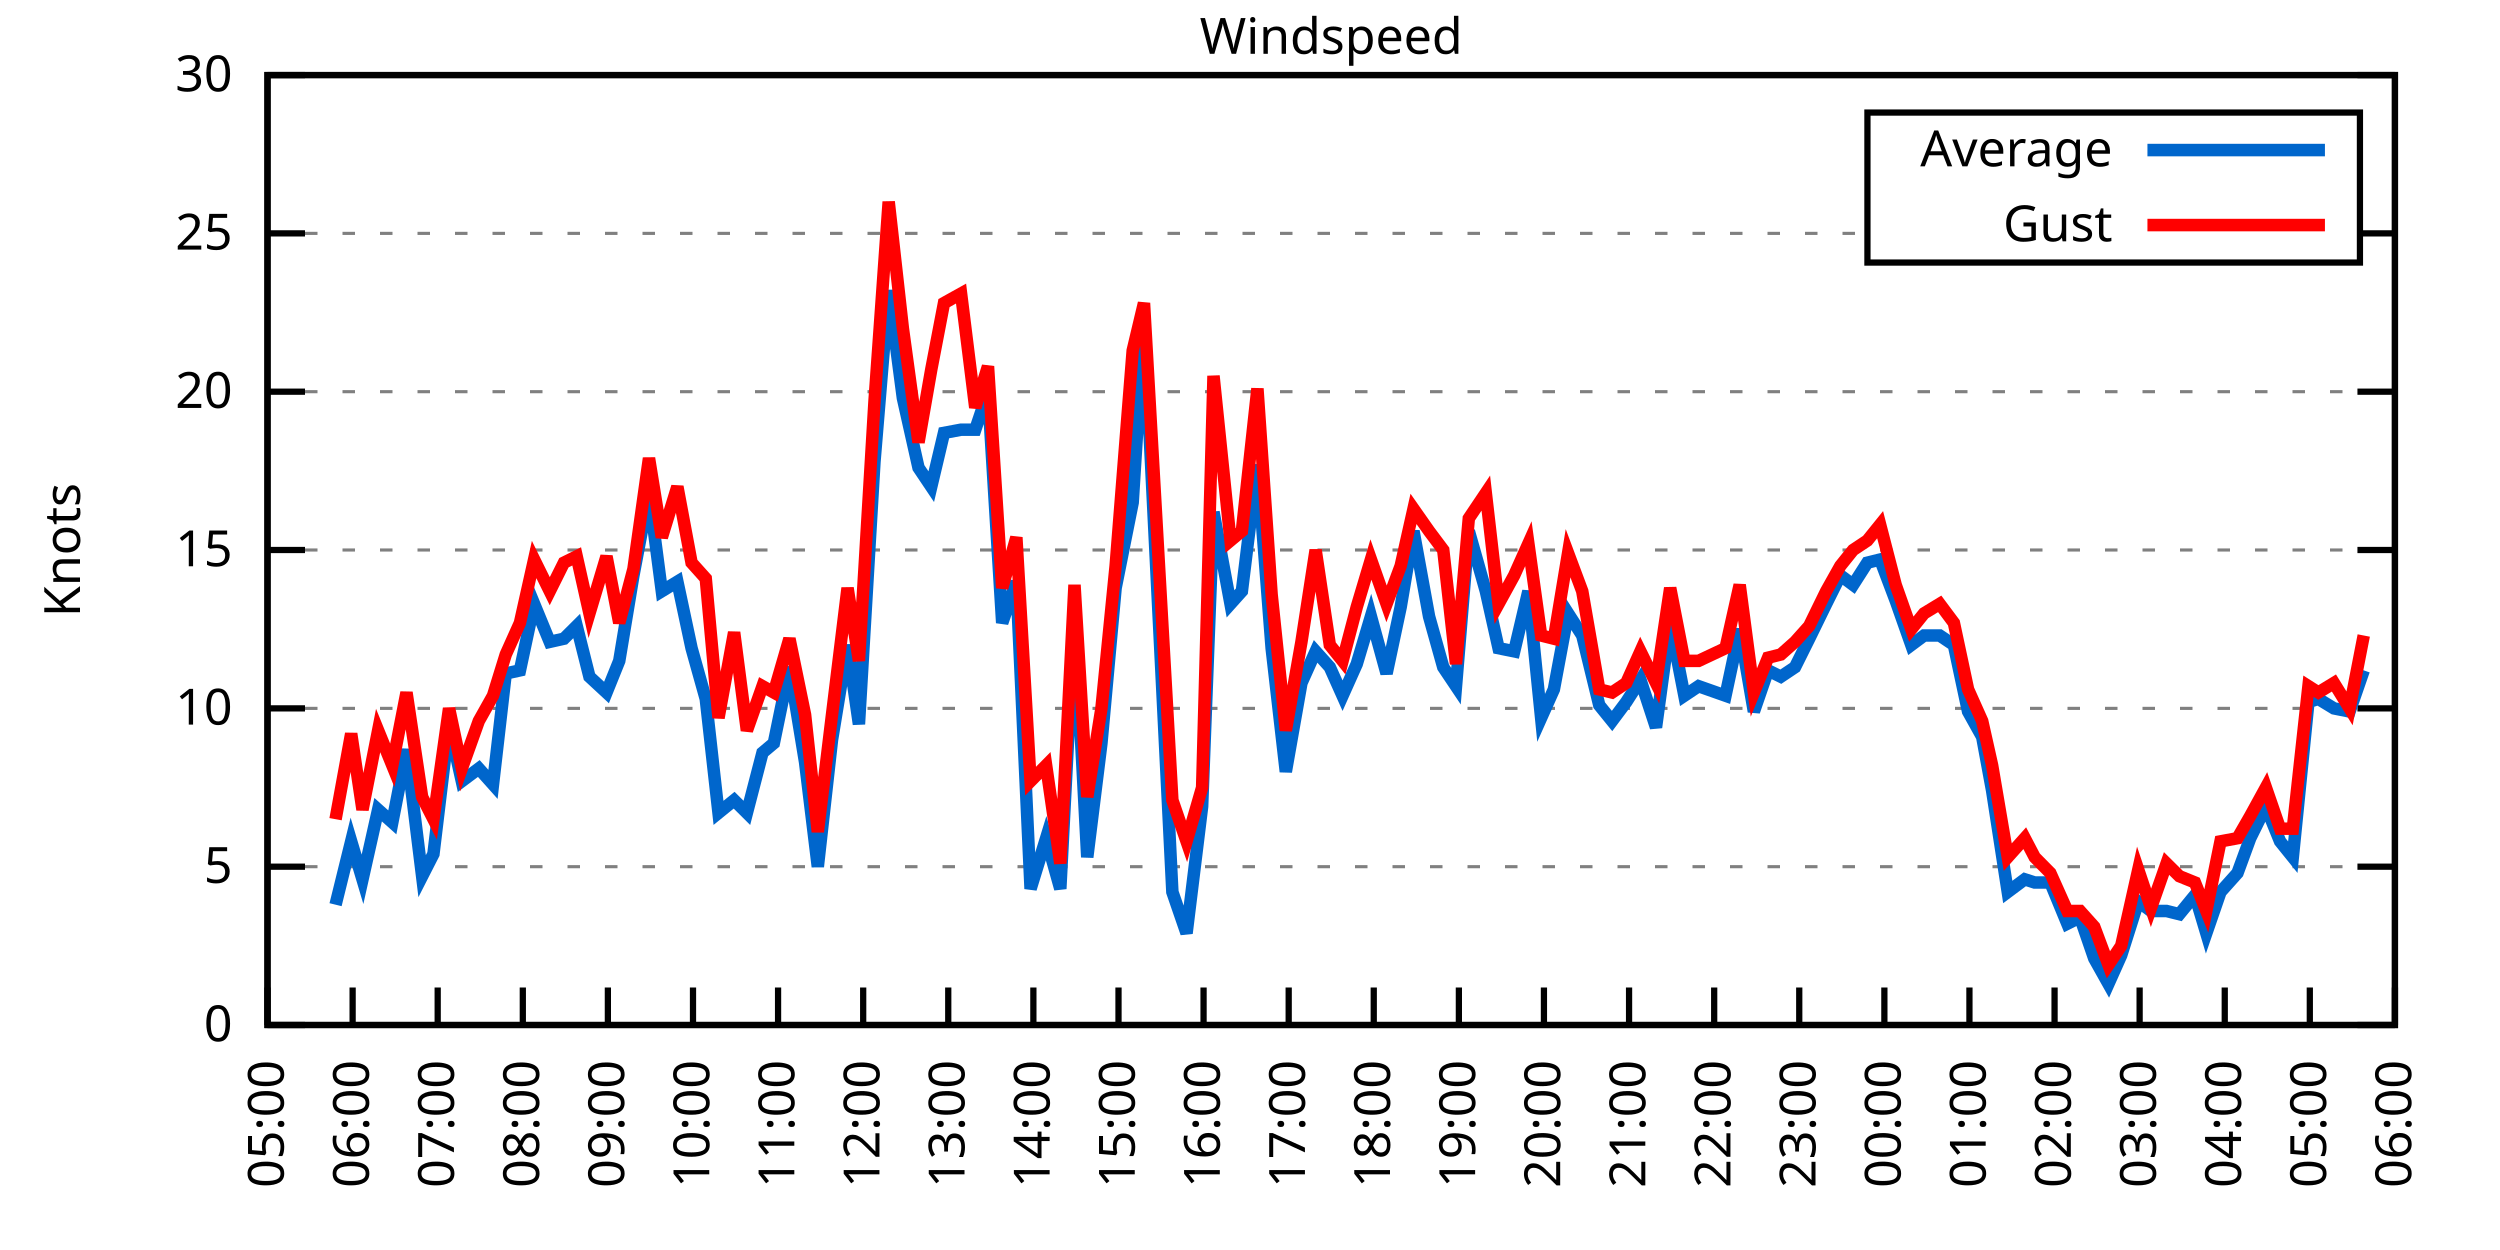
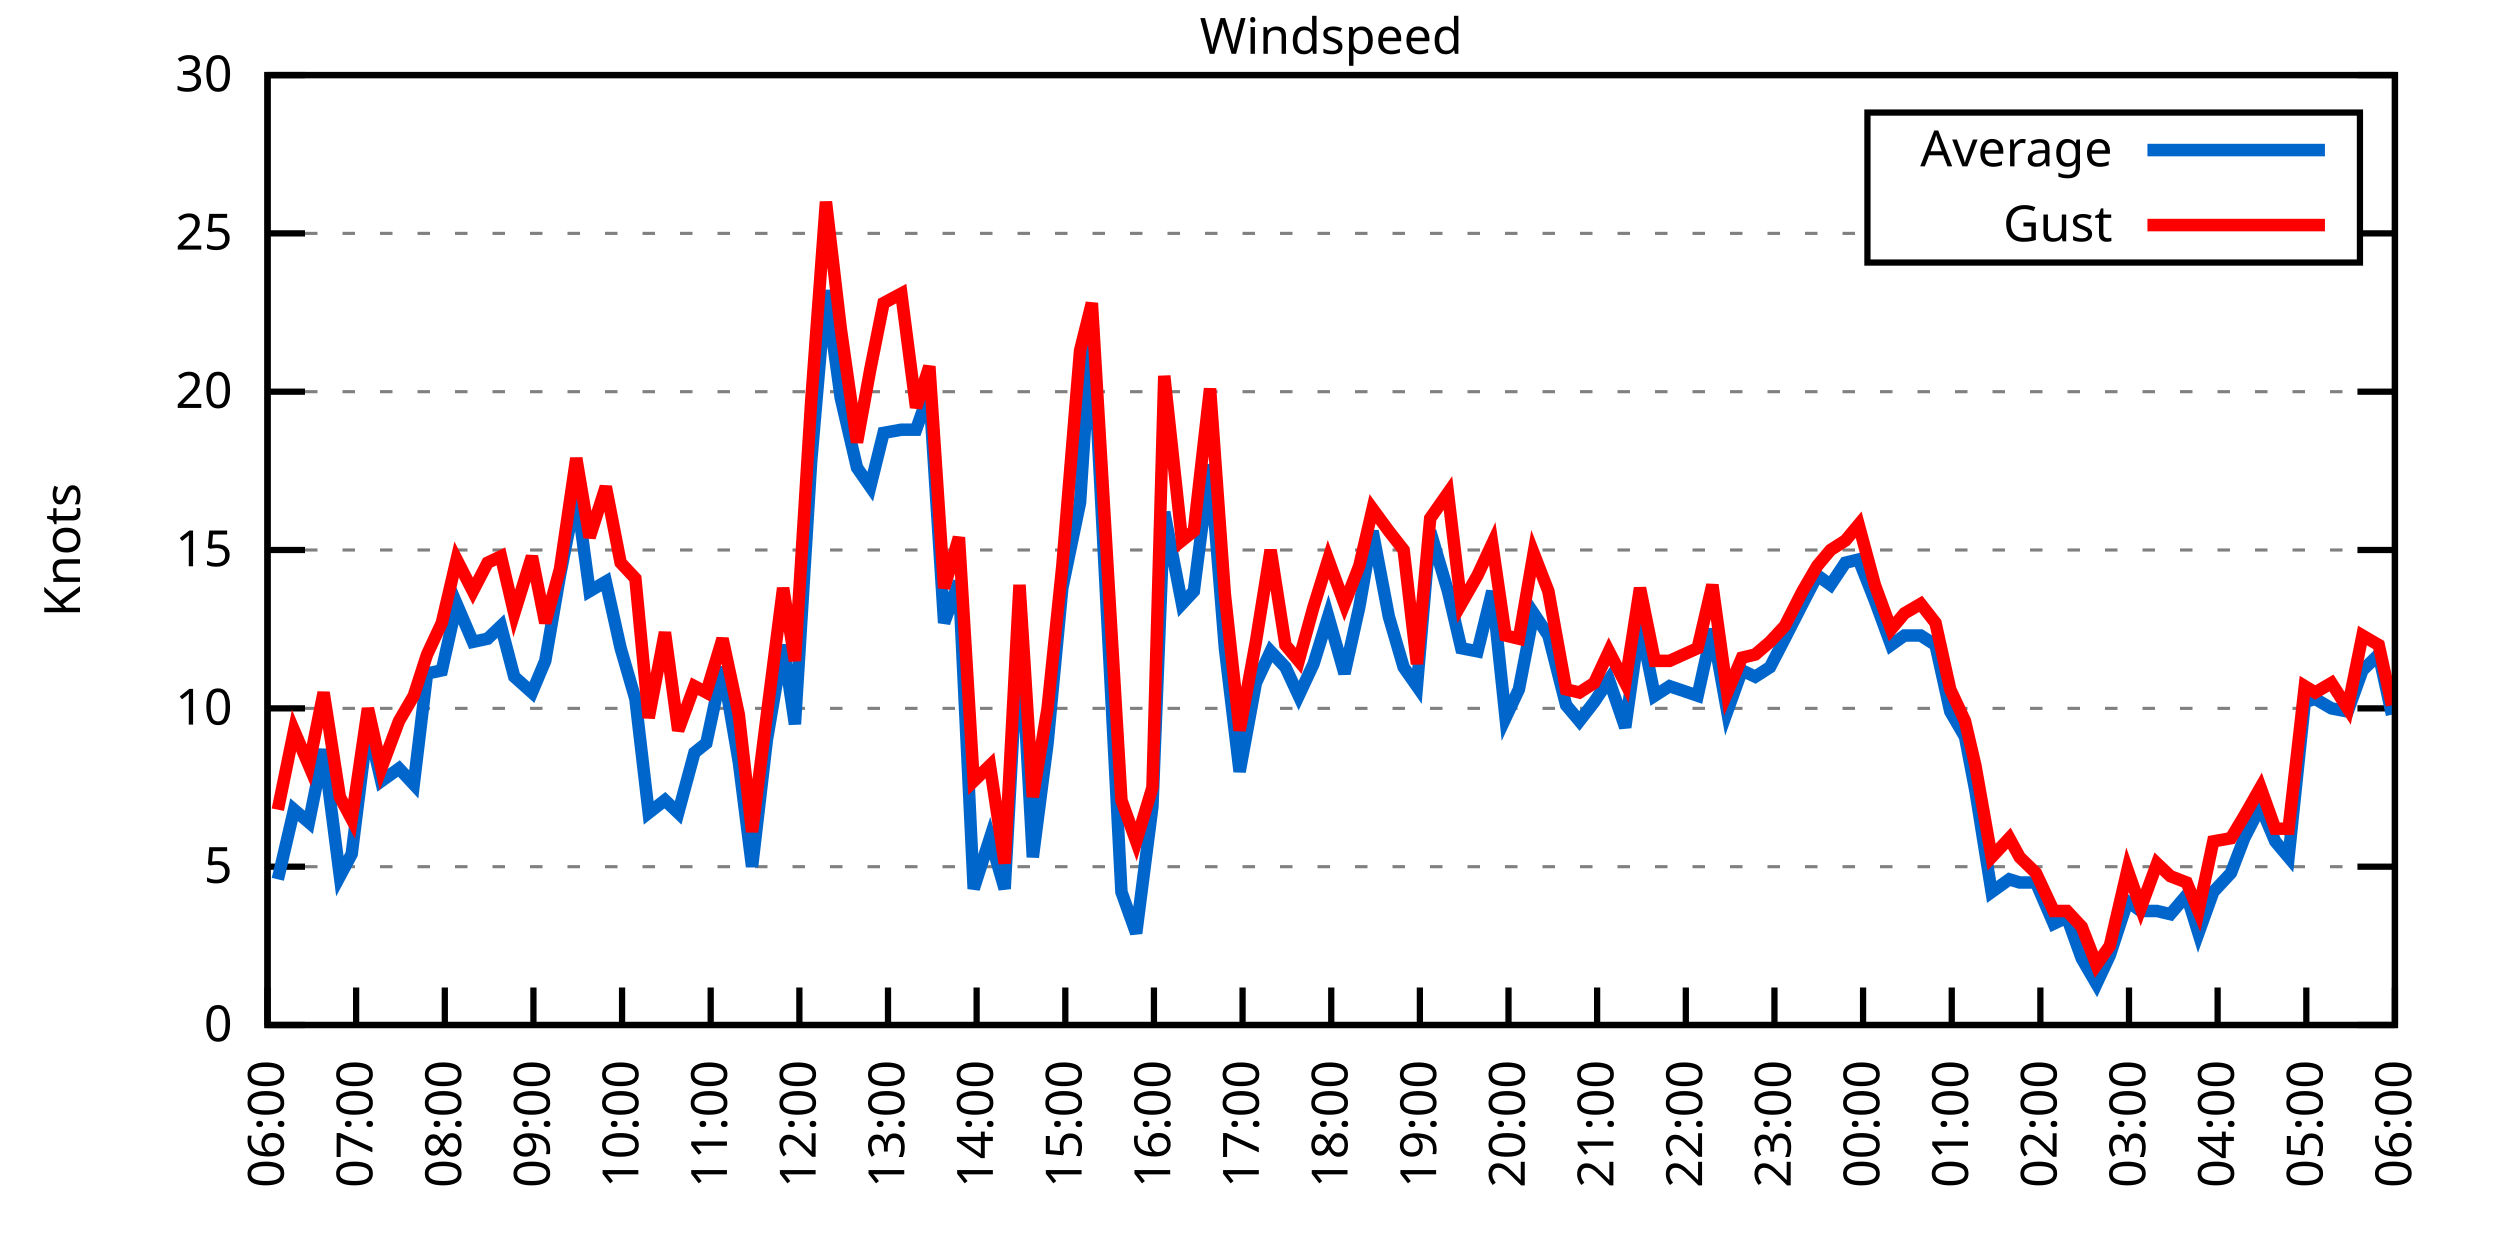
<svg xmlns="http://www.w3.org/2000/svg" xmlns:xlink="http://www.w3.org/1999/xlink" width="400" height="200" viewBox="0 0 400 200">
  <g id="gnuplot_canvas">
    <rect x="0" y="0" width="400" height="200" fill="none" />
    <defs>
      <circle id="gpDot" r="0.5" stroke-width="0.5" stroke="currentColor" />
      <path id="gpPt0" stroke-width="0.333" stroke="currentColor" d="M-1,0 h2 M0,-1 v2" />
      <path id="gpPt1" stroke-width="0.333" stroke="currentColor" d="M-1,-1 L1,1 M1,-1 L-1,1" />
      <path id="gpPt2" stroke-width="0.333" stroke="currentColor" d="M-1,0 L1,0 M0,-1 L0,1 M-1,-1 L1,1 M-1,1 L1,-1" />
      <rect id="gpPt3" stroke-width="0.333" stroke="currentColor" x="-1" y="-1" width="2" height="2" />
      <rect id="gpPt4" stroke-width="0.333" stroke="currentColor" fill="currentColor" x="-1" y="-1" width="2" height="2" />
      <circle id="gpPt5" stroke-width="0.333" stroke="currentColor" cx="0" cy="0" r="1" />
      <use xlink:href="#gpPt5" id="gpPt6" fill="currentColor" stroke="none" />
      <path id="gpPt7" stroke-width="0.333" stroke="currentColor" d="M0,-1.33 L-1.33,0.67 L1.33,0.67 z" />
      <use xlink:href="#gpPt7" id="gpPt8" fill="currentColor" stroke="none" />
      <use xlink:href="#gpPt7" id="gpPt9" stroke="currentColor" transform="rotate(180)" />
      <use xlink:href="#gpPt9" id="gpPt10" fill="currentColor" stroke="none" />
      <use xlink:href="#gpPt3" id="gpPt11" stroke="currentColor" transform="rotate(45)" />
      <use xlink:href="#gpPt11" id="gpPt12" fill="currentColor" stroke="none" />
      <path id="gpPt13" stroke-width="0.333" stroke="currentColor" d="M0,1.330 L1.265,0.411 L0.782,-1.067 L-0.782,-1.076 L-1.265,0.411 z" />
      <use xlink:href="#gpPt13" id="gpPt14" fill="currentColor" stroke="none" />
      <filter id="textbox" filterUnits="objectBoundingBox" x="0" y="0" height="1" width="1">
        <feFlood flood-color="white" flood-opacity="1" result="bgnd" />
        <feComposite in="SourceGraphic" in2="bgnd" operator="atop" />
      </filter>
      <filter id="greybox" filterUnits="objectBoundingBox" x="0" y="0" height="1" width="1">
        <feFlood flood-color="lightgrey" flood-opacity="1" result="grey" />
        <feComposite in="SourceGraphic" in2="grey" operator="atop" />
      </filter>
    </defs>
    <g fill="none" color="white" stroke="currentColor" stroke-width="1.00" stroke-linecap="butt" stroke-linejoin="miter">
</g>
    <g fill="none" color="black" stroke="currentColor" stroke-width="1.00" stroke-linecap="butt" stroke-linejoin="miter">
      <g stroke="none" shape-rendering="crispEdges">
        <polygon fill="rgb(255, 255, 255)" points="42.80,164.00 383.18,164.00 383.18,12.02 42.80,12.02 " />
      </g>
    </g>
    <g fill="none" color="black" stroke="currentColor" stroke-width="1.00" stroke-linecap="butt" stroke-linejoin="miter">
</g>
    <g fill="none" color="black" stroke="black" stroke-width="0.50" stroke-linecap="butt" stroke-linejoin="miter">
</g>
    <g fill="none" color="gray" stroke="currentColor" stroke-width="0.50" stroke-linecap="butt" stroke-linejoin="miter">
      <path stroke="gray" stroke-dasharray="2,4" class="gridline" d="M42.80,164.00 L383.19,164.00  " />
    </g>
    <g fill="none" color="gray" stroke="gray" stroke-width="1.00" stroke-linecap="butt" stroke-linejoin="miter">
</g>
    <g fill="none" color="black" stroke="currentColor" stroke-width="1.00" stroke-linecap="butt" stroke-linejoin="miter">
      <path stroke="black" d="M42.80,164.00 L48.80,164.00 M383.19,164.00 L377.19,164.00  " />
      <g transform="translate(37.20,166.60)" stroke="none" fill="black" font-family="Sans" font-size="8.00" text-anchor="end">
        <text>
          <tspan font-family="Sans"> 0</tspan>
        </text>
      </g>
    </g>
    <g fill="none" color="black" stroke="currentColor" stroke-width="1.00" stroke-linecap="butt" stroke-linejoin="miter">
</g>
    <g fill="none" color="black" stroke="black" stroke-width="0.50" stroke-linecap="butt" stroke-linejoin="miter">
</g>
    <g fill="none" color="gray" stroke="currentColor" stroke-width="0.50" stroke-linecap="butt" stroke-linejoin="miter">
      <path stroke="gray" stroke-dasharray="2,4" class="gridline" d="M42.80,138.67 L383.19,138.67  " />
    </g>
    <g fill="none" color="gray" stroke="gray" stroke-width="1.00" stroke-linecap="butt" stroke-linejoin="miter">
</g>
    <g fill="none" color="black" stroke="currentColor" stroke-width="1.00" stroke-linecap="butt" stroke-linejoin="miter">
      <path stroke="black" d="M42.80,138.67 L48.80,138.67 M383.19,138.67 L377.19,138.67  " />
      <g transform="translate(37.20,141.27)" stroke="none" fill="black" font-family="Sans" font-size="8.00" text-anchor="end">
        <text>
          <tspan font-family="Sans"> 5</tspan>
        </text>
      </g>
    </g>
    <g fill="none" color="black" stroke="currentColor" stroke-width="1.00" stroke-linecap="butt" stroke-linejoin="miter">
</g>
    <g fill="none" color="black" stroke="black" stroke-width="0.50" stroke-linecap="butt" stroke-linejoin="miter">
</g>
    <g fill="none" color="gray" stroke="currentColor" stroke-width="0.50" stroke-linecap="butt" stroke-linejoin="miter">
      <path stroke="gray" stroke-dasharray="2,4" class="gridline" d="M42.80,113.34 L383.19,113.34  " />
    </g>
    <g fill="none" color="gray" stroke="gray" stroke-width="1.00" stroke-linecap="butt" stroke-linejoin="miter">
</g>
    <g fill="none" color="black" stroke="currentColor" stroke-width="1.00" stroke-linecap="butt" stroke-linejoin="miter">
      <path stroke="black" d="M42.80,113.34 L48.80,113.34 M383.19,113.34 L377.19,113.34  " />
      <g transform="translate(37.20,115.94)" stroke="none" fill="black" font-family="Sans" font-size="8.00" text-anchor="end">
        <text>
          <tspan font-family="Sans"> 10</tspan>
        </text>
      </g>
    </g>
    <g fill="none" color="black" stroke="currentColor" stroke-width="1.00" stroke-linecap="butt" stroke-linejoin="miter">
</g>
    <g fill="none" color="black" stroke="black" stroke-width="0.50" stroke-linecap="butt" stroke-linejoin="miter">
</g>
    <g fill="none" color="gray" stroke="currentColor" stroke-width="0.50" stroke-linecap="butt" stroke-linejoin="miter">
      <path stroke="gray" stroke-dasharray="2,4" class="gridline" d="M42.80,88.00 L383.19,88.00  " />
    </g>
    <g fill="none" color="gray" stroke="gray" stroke-width="1.00" stroke-linecap="butt" stroke-linejoin="miter">
</g>
    <g fill="none" color="black" stroke="currentColor" stroke-width="1.00" stroke-linecap="butt" stroke-linejoin="miter">
      <path stroke="black" d="M42.80,88.00 L48.80,88.00 M383.19,88.00 L377.19,88.00  " />
      <g transform="translate(37.20,90.60)" stroke="none" fill="black" font-family="Sans" font-size="8.00" text-anchor="end">
        <text>
          <tspan font-family="Sans"> 15</tspan>
        </text>
      </g>
    </g>
    <g fill="none" color="black" stroke="currentColor" stroke-width="1.00" stroke-linecap="butt" stroke-linejoin="miter">
</g>
    <g fill="none" color="black" stroke="black" stroke-width="0.50" stroke-linecap="butt" stroke-linejoin="miter">
</g>
    <g fill="none" color="gray" stroke="currentColor" stroke-width="0.50" stroke-linecap="butt" stroke-linejoin="miter">
      <path stroke="gray" stroke-dasharray="2,4" class="gridline" d="M42.80,62.67 L383.19,62.67  " />
    </g>
    <g fill="none" color="gray" stroke="gray" stroke-width="1.00" stroke-linecap="butt" stroke-linejoin="miter">
</g>
    <g fill="none" color="black" stroke="currentColor" stroke-width="1.00" stroke-linecap="butt" stroke-linejoin="miter">
      <path stroke="black" d="M42.80,62.67 L48.80,62.67 M383.19,62.67 L377.19,62.67  " />
      <g transform="translate(37.20,65.27)" stroke="none" fill="black" font-family="Sans" font-size="8.00" text-anchor="end">
        <text>
          <tspan font-family="Sans"> 20</tspan>
        </text>
      </g>
    </g>
    <g fill="none" color="black" stroke="currentColor" stroke-width="1.00" stroke-linecap="butt" stroke-linejoin="miter">
</g>
    <g fill="none" color="black" stroke="black" stroke-width="0.50" stroke-linecap="butt" stroke-linejoin="miter">
</g>
    <g fill="none" color="gray" stroke="currentColor" stroke-width="0.50" stroke-linecap="butt" stroke-linejoin="miter">
      <path stroke="gray" stroke-dasharray="2,4" class="gridline" d="M42.80,37.34 L298.79,37.34 M377.59,37.34 L383.19,37.34  " />
    </g>
    <g fill="none" color="gray" stroke="gray" stroke-width="1.00" stroke-linecap="butt" stroke-linejoin="miter">
</g>
    <g fill="none" color="black" stroke="currentColor" stroke-width="1.00" stroke-linecap="butt" stroke-linejoin="miter">
      <path stroke="black" d="M42.80,37.34 L48.80,37.34 M383.19,37.34 L377.19,37.34  " />
      <g transform="translate(37.20,39.94)" stroke="none" fill="black" font-family="Sans" font-size="8.00" text-anchor="end">
        <text>
          <tspan font-family="Sans"> 25</tspan>
        </text>
      </g>
    </g>
    <g fill="none" color="black" stroke="currentColor" stroke-width="1.00" stroke-linecap="butt" stroke-linejoin="miter">
</g>
    <g fill="none" color="black" stroke="black" stroke-width="0.50" stroke-linecap="butt" stroke-linejoin="miter">
</g>
    <g fill="none" color="gray" stroke="currentColor" stroke-width="0.50" stroke-linecap="butt" stroke-linejoin="miter">
      <path stroke="gray" stroke-dasharray="2,4" class="gridline" d="M42.80,12.01 L383.19,12.01  " />
    </g>
    <g fill="none" color="gray" stroke="gray" stroke-width="1.00" stroke-linecap="butt" stroke-linejoin="miter">
</g>
    <g fill="none" color="black" stroke="currentColor" stroke-width="1.00" stroke-linecap="butt" stroke-linejoin="miter">
      <path stroke="black" d="M42.80,12.01 L48.80,12.01 M383.19,12.01 L377.19,12.01  " />
      <g transform="translate(37.20,14.61)" stroke="none" fill="black" font-family="Sans" font-size="8.00" text-anchor="end">
        <text>
          <tspan font-family="Sans"> 30</tspan>
        </text>
      </g>
    </g>
    <g fill="none" color="black" stroke="currentColor" stroke-width="1.00" stroke-linecap="butt" stroke-linejoin="miter">
      <path stroke="black" d="M42.80,164.00 L42.80,158.00  " />
      <g transform="translate(45.40,169.60) rotate(270.00)" stroke="none" fill="black" font-family="Sans" font-size="8.00" text-anchor="end">
        <text>
-           <tspan font-family="Sans">05:00</tspan>
-         </text>
-       </g>
-     </g>
-     <g fill="none" color="black" stroke="currentColor" stroke-width="1.00" stroke-linecap="butt" stroke-linejoin="miter">
-       <path stroke="black" d="M56.42,164.00 L56.42,158.00  " />
-       <g transform="translate(59.02,169.60) rotate(270.00)" stroke="none" fill="black" font-family="Sans" font-size="8.00" text-anchor="end">
-         <text>
          <tspan font-family="Sans">06:00</tspan>
        </text>
      </g>
    </g>
    <g fill="none" color="black" stroke="currentColor" stroke-width="1.00" stroke-linecap="butt" stroke-linejoin="miter">
-       <path stroke="black" d="M70.03,164.00 L70.03,158.00  " />
-       <g transform="translate(72.63,169.60) rotate(270.00)" stroke="none" fill="black" font-family="Sans" font-size="8.00" text-anchor="end">
+       <path stroke="black" d="M56.98,164.00 L56.98,158.00  " />
+       <g transform="translate(59.58,169.60) rotate(270.00)" stroke="none" fill="black" font-family="Sans" font-size="8.00" text-anchor="end">
        <text>
          <tspan font-family="Sans">07:00</tspan>
        </text>
      </g>
    </g>
    <g fill="none" color="black" stroke="currentColor" stroke-width="1.00" stroke-linecap="butt" stroke-linejoin="miter">
-       <path stroke="black" d="M83.65,164.00 L83.65,158.00  " />
-       <g transform="translate(86.25,169.60) rotate(270.00)" stroke="none" fill="black" font-family="Sans" font-size="8.00" text-anchor="end">
+       <path stroke="black" d="M71.17,164.00 L71.17,158.00  " />
+       <g transform="translate(73.77,169.60) rotate(270.00)" stroke="none" fill="black" font-family="Sans" font-size="8.00" text-anchor="end">
        <text>
          <tspan font-family="Sans">08:00</tspan>
        </text>
      </g>
    </g>
    <g fill="none" color="black" stroke="currentColor" stroke-width="1.00" stroke-linecap="butt" stroke-linejoin="miter">
-       <path stroke="black" d="M97.26,164.00 L97.26,158.00  " />
-       <g transform="translate(99.86,169.60) rotate(270.00)" stroke="none" fill="black" font-family="Sans" font-size="8.00" text-anchor="end">
+       <path stroke="black" d="M85.35,164.00 L85.35,158.00  " />
+       <g transform="translate(87.95,169.60) rotate(270.00)" stroke="none" fill="black" font-family="Sans" font-size="8.00" text-anchor="end">
        <text>
          <tspan font-family="Sans">09:00</tspan>
        </text>
      </g>
    </g>
    <g fill="none" color="black" stroke="currentColor" stroke-width="1.00" stroke-linecap="butt" stroke-linejoin="miter">
-       <path stroke="black" d="M110.88,164.00 L110.88,158.00  " />
-       <g transform="translate(113.48,169.60) rotate(270.00)" stroke="none" fill="black" font-family="Sans" font-size="8.00" text-anchor="end">
+       <path stroke="black" d="M99.53,164.00 L99.53,158.00  " />
+       <g transform="translate(102.13,169.60) rotate(270.00)" stroke="none" fill="black" font-family="Sans" font-size="8.00" text-anchor="end">
        <text>
          <tspan font-family="Sans">10:00</tspan>
        </text>
      </g>
    </g>
    <g fill="none" color="black" stroke="currentColor" stroke-width="1.00" stroke-linecap="butt" stroke-linejoin="miter">
-       <path stroke="black" d="M124.49,164.00 L124.49,158.00  " />
-       <g transform="translate(127.09,169.60) rotate(270.00)" stroke="none" fill="black" font-family="Sans" font-size="8.00" text-anchor="end">
+       <path stroke="black" d="M113.71,164.00 L113.71,158.00  " />
+       <g transform="translate(116.31,169.60) rotate(270.00)" stroke="none" fill="black" font-family="Sans" font-size="8.00" text-anchor="end">
        <text>
          <tspan font-family="Sans">11:00</tspan>
        </text>
      </g>
    </g>
    <g fill="none" color="black" stroke="currentColor" stroke-width="1.00" stroke-linecap="butt" stroke-linejoin="miter">
-       <path stroke="black" d="M138.11,164.00 L138.11,158.00  " />
-       <g transform="translate(140.71,169.60) rotate(270.00)" stroke="none" fill="black" font-family="Sans" font-size="8.00" text-anchor="end">
+       <path stroke="black" d="M127.90,164.00 L127.90,158.00  " />
+       <g transform="translate(130.50,169.60) rotate(270.00)" stroke="none" fill="black" font-family="Sans" font-size="8.00" text-anchor="end">
        <text>
          <tspan font-family="Sans">12:00</tspan>
        </text>
      </g>
    </g>
    <g fill="none" color="black" stroke="currentColor" stroke-width="1.00" stroke-linecap="butt" stroke-linejoin="miter">
-       <path stroke="black" d="M151.72,164.00 L151.72,158.00  " />
-       <g transform="translate(154.32,169.60) rotate(270.00)" stroke="none" fill="black" font-family="Sans" font-size="8.00" text-anchor="end">
+       <path stroke="black" d="M142.08,164.00 L142.08,158.00  " />
+       <g transform="translate(144.68,169.60) rotate(270.00)" stroke="none" fill="black" font-family="Sans" font-size="8.00" text-anchor="end">
        <text>
          <tspan font-family="Sans">13:00</tspan>
        </text>
      </g>
    </g>
    <g fill="none" color="black" stroke="currentColor" stroke-width="1.00" stroke-linecap="butt" stroke-linejoin="miter">
-       <path stroke="black" d="M165.34,164.00 L165.34,158.00  " />
-       <g transform="translate(167.94,169.60) rotate(270.00)" stroke="none" fill="black" font-family="Sans" font-size="8.00" text-anchor="end">
+       <path stroke="black" d="M156.26,164.00 L156.26,158.00  " />
+       <g transform="translate(158.86,169.60) rotate(270.00)" stroke="none" fill="black" font-family="Sans" font-size="8.00" text-anchor="end">
        <text>
          <tspan font-family="Sans">14:00</tspan>
        </text>
      </g>
    </g>
    <g fill="none" color="black" stroke="currentColor" stroke-width="1.00" stroke-linecap="butt" stroke-linejoin="miter">
-       <path stroke="black" d="M178.96,164.00 L178.96,158.00  " />
-       <g transform="translate(181.56,169.60) rotate(270.00)" stroke="none" fill="black" font-family="Sans" font-size="8.00" text-anchor="end">
+       <path stroke="black" d="M170.45,164.00 L170.45,158.00  " />
+       <g transform="translate(173.05,169.60) rotate(270.00)" stroke="none" fill="black" font-family="Sans" font-size="8.00" text-anchor="end">
        <text>
          <tspan font-family="Sans">15:00</tspan>
        </text>
      </g>
    </g>
    <g fill="none" color="black" stroke="currentColor" stroke-width="1.00" stroke-linecap="butt" stroke-linejoin="miter">
-       <path stroke="black" d="M192.57,164.00 L192.57,158.00  " />
-       <g transform="translate(195.17,169.60) rotate(270.00)" stroke="none" fill="black" font-family="Sans" font-size="8.00" text-anchor="end">
+       <path stroke="black" d="M184.63,164.00 L184.63,158.00  " />
+       <g transform="translate(187.23,169.60) rotate(270.00)" stroke="none" fill="black" font-family="Sans" font-size="8.00" text-anchor="end">
        <text>
          <tspan font-family="Sans">16:00</tspan>
        </text>
      </g>
    </g>
    <g fill="none" color="black" stroke="currentColor" stroke-width="1.00" stroke-linecap="butt" stroke-linejoin="miter">
-       <path stroke="black" d="M206.19,164.00 L206.19,158.00  " />
-       <g transform="translate(208.79,169.60) rotate(270.00)" stroke="none" fill="black" font-family="Sans" font-size="8.00" text-anchor="end">
+       <path stroke="black" d="M198.81,164.00 L198.81,158.00  " />
+       <g transform="translate(201.41,169.60) rotate(270.00)" stroke="none" fill="black" font-family="Sans" font-size="8.00" text-anchor="end">
        <text>
          <tspan font-family="Sans">17:00</tspan>
        </text>
      </g>
    </g>
    <g fill="none" color="black" stroke="currentColor" stroke-width="1.00" stroke-linecap="butt" stroke-linejoin="miter">
-       <path stroke="black" d="M219.80,164.00 L219.80,158.00  " />
-       <g transform="translate(222.40,169.60) rotate(270.00)" stroke="none" fill="black" font-family="Sans" font-size="8.00" text-anchor="end">
+       <path stroke="black" d="M213.00,164.00 L213.00,158.00  " />
+       <g transform="translate(215.60,169.60) rotate(270.00)" stroke="none" fill="black" font-family="Sans" font-size="8.00" text-anchor="end">
        <text>
          <tspan font-family="Sans">18:00</tspan>
        </text>
      </g>
    </g>
    <g fill="none" color="black" stroke="currentColor" stroke-width="1.00" stroke-linecap="butt" stroke-linejoin="miter">
-       <path stroke="black" d="M233.42,164.00 L233.42,158.00  " />
-       <g transform="translate(236.02,169.60) rotate(270.00)" stroke="none" fill="black" font-family="Sans" font-size="8.00" text-anchor="end">
+       <path stroke="black" d="M227.18,164.00 L227.18,158.00  " />
+       <g transform="translate(229.78,169.60) rotate(270.00)" stroke="none" fill="black" font-family="Sans" font-size="8.00" text-anchor="end">
        <text>
          <tspan font-family="Sans">19:00</tspan>
        </text>
      </g>
    </g>
    <g fill="none" color="black" stroke="currentColor" stroke-width="1.00" stroke-linecap="butt" stroke-linejoin="miter">
-       <path stroke="black" d="M247.03,164.00 L247.03,158.00  " />
-       <g transform="translate(249.63,169.60) rotate(270.00)" stroke="none" fill="black" font-family="Sans" font-size="8.00" text-anchor="end">
+       <path stroke="black" d="M241.36,164.00 L241.36,158.00  " />
+       <g transform="translate(243.96,169.60) rotate(270.00)" stroke="none" fill="black" font-family="Sans" font-size="8.00" text-anchor="end">
        <text>
          <tspan font-family="Sans">20:00</tspan>
        </text>
      </g>
    </g>
    <g fill="none" color="black" stroke="currentColor" stroke-width="1.00" stroke-linecap="butt" stroke-linejoin="miter">
-       <path stroke="black" d="M260.65,164.00 L260.65,158.00  " />
-       <g transform="translate(263.25,169.60) rotate(270.00)" stroke="none" fill="black" font-family="Sans" font-size="8.00" text-anchor="end">
+       <path stroke="black" d="M255.54,164.00 L255.54,158.00  " />
+       <g transform="translate(258.14,169.60) rotate(270.00)" stroke="none" fill="black" font-family="Sans" font-size="8.00" text-anchor="end">
        <text>
          <tspan font-family="Sans">21:00</tspan>
        </text>
      </g>
    </g>
    <g fill="none" color="black" stroke="currentColor" stroke-width="1.00" stroke-linecap="butt" stroke-linejoin="miter">
-       <path stroke="black" d="M274.27,164.00 L274.27,158.00  " />
-       <g transform="translate(276.87,169.60) rotate(270.00)" stroke="none" fill="black" font-family="Sans" font-size="8.00" text-anchor="end">
+       <path stroke="black" d="M269.73,164.00 L269.73,158.00  " />
+       <g transform="translate(272.33,169.60) rotate(270.00)" stroke="none" fill="black" font-family="Sans" font-size="8.00" text-anchor="end">
        <text>
          <tspan font-family="Sans">22:00</tspan>
        </text>
      </g>
    </g>
    <g fill="none" color="black" stroke="currentColor" stroke-width="1.00" stroke-linecap="butt" stroke-linejoin="miter">
-       <path stroke="black" d="M287.88,164.00 L287.88,158.00  " />
-       <g transform="translate(290.48,169.60) rotate(270.00)" stroke="none" fill="black" font-family="Sans" font-size="8.00" text-anchor="end">
+       <path stroke="black" d="M283.91,164.00 L283.91,158.00  " />
+       <g transform="translate(286.51,169.60) rotate(270.00)" stroke="none" fill="black" font-family="Sans" font-size="8.00" text-anchor="end">
        <text>
          <tspan font-family="Sans">23:00</tspan>
        </text>
      </g>
    </g>
    <g fill="none" color="black" stroke="currentColor" stroke-width="1.00" stroke-linecap="butt" stroke-linejoin="miter">
-       <path stroke="black" d="M301.50,164.00 L301.50,158.00  " />
-       <g transform="translate(304.10,169.60) rotate(270.00)" stroke="none" fill="black" font-family="Sans" font-size="8.00" text-anchor="end">
+       <path stroke="black" d="M298.09,164.00 L298.09,158.00  " />
+       <g transform="translate(300.69,169.60) rotate(270.00)" stroke="none" fill="black" font-family="Sans" font-size="8.00" text-anchor="end">
        <text>
          <tspan font-family="Sans">00:00</tspan>
        </text>
      </g>
    </g>
    <g fill="none" color="black" stroke="currentColor" stroke-width="1.00" stroke-linecap="butt" stroke-linejoin="miter">
-       <path stroke="black" d="M315.11,164.00 L315.11,158.00  " />
-       <g transform="translate(317.71,169.60) rotate(270.00)" stroke="none" fill="black" font-family="Sans" font-size="8.00" text-anchor="end">
+       <path stroke="black" d="M312.28,164.00 L312.28,158.00  " />
+       <g transform="translate(314.88,169.60) rotate(270.00)" stroke="none" fill="black" font-family="Sans" font-size="8.00" text-anchor="end">
        <text>
          <tspan font-family="Sans">01:00</tspan>
        </text>
      </g>
    </g>
    <g fill="none" color="black" stroke="currentColor" stroke-width="1.00" stroke-linecap="butt" stroke-linejoin="miter">
-       <path stroke="black" d="M328.73,164.00 L328.73,158.00  " />
-       <g transform="translate(331.33,169.60) rotate(270.00)" stroke="none" fill="black" font-family="Sans" font-size="8.00" text-anchor="end">
+       <path stroke="black" d="M326.46,164.00 L326.46,158.00  " />
+       <g transform="translate(329.06,169.60) rotate(270.00)" stroke="none" fill="black" font-family="Sans" font-size="8.00" text-anchor="end">
        <text>
          <tspan font-family="Sans">02:00</tspan>
        </text>
      </g>
    </g>
    <g fill="none" color="black" stroke="currentColor" stroke-width="1.00" stroke-linecap="butt" stroke-linejoin="miter">
-       <path stroke="black" d="M342.34,164.00 L342.34,158.00  " />
-       <g transform="translate(344.94,169.60) rotate(270.00)" stroke="none" fill="black" font-family="Sans" font-size="8.00" text-anchor="end">
+       <path stroke="black" d="M340.64,164.00 L340.64,158.00  " />
+       <g transform="translate(343.24,169.60) rotate(270.00)" stroke="none" fill="black" font-family="Sans" font-size="8.00" text-anchor="end">
        <text>
          <tspan font-family="Sans">03:00</tspan>
        </text>
      </g>
    </g>
    <g fill="none" color="black" stroke="currentColor" stroke-width="1.00" stroke-linecap="butt" stroke-linejoin="miter">
-       <path stroke="black" d="M355.96,164.00 L355.96,158.00  " />
-       <g transform="translate(358.56,169.60) rotate(270.00)" stroke="none" fill="black" font-family="Sans" font-size="8.00" text-anchor="end">
+       <path stroke="black" d="M354.82,164.00 L354.82,158.00  " />
+       <g transform="translate(357.42,169.60) rotate(270.00)" stroke="none" fill="black" font-family="Sans" font-size="8.00" text-anchor="end">
        <text>
          <tspan font-family="Sans">04:00</tspan>
        </text>
      </g>
    </g>
    <g fill="none" color="black" stroke="currentColor" stroke-width="1.00" stroke-linecap="butt" stroke-linejoin="miter">
-       <path stroke="black" d="M369.57,164.00 L369.57,158.00  " />
-       <g transform="translate(372.17,169.60) rotate(270.00)" stroke="none" fill="black" font-family="Sans" font-size="8.00" text-anchor="end">
+       <path stroke="black" d="M369.01,164.00 L369.01,158.00  " />
+       <g transform="translate(371.61,169.60) rotate(270.00)" stroke="none" fill="black" font-family="Sans" font-size="8.00" text-anchor="end">
        <text>
          <tspan font-family="Sans">05:00</tspan>
        </text>
      </g>
    </g>
    <g fill="none" color="black" stroke="currentColor" stroke-width="1.00" stroke-linecap="butt" stroke-linejoin="miter">
      <path stroke="black" d="M383.19,164.00 L383.19,158.00  " />
      <g transform="translate(385.79,169.60) rotate(270.00)" stroke="none" fill="black" font-family="Sans" font-size="8.00" text-anchor="end">
        <text>
          <tspan font-family="Sans">06:00</tspan>
        </text>
      </g>
    </g>
    <g fill="none" color="black" stroke="currentColor" stroke-width="1.00" stroke-linecap="butt" stroke-linejoin="miter">
</g>
    <g fill="none" color="black" stroke="currentColor" stroke-width="1.00" stroke-linecap="butt" stroke-linejoin="miter">
      <path stroke="black" d="M42.80,12.01 L42.80,164.00 L383.19,164.00 L383.19,12.01 L42.80,12.01 Z  " />
    </g>
    <g fill="none" color="black" stroke="currentColor" stroke-width="1.00" stroke-linecap="butt" stroke-linejoin="miter">
</g>
    <g fill="none" color="black" stroke="currentColor" stroke-width="1.00" stroke-linecap="butt" stroke-linejoin="miter">
      <path stroke="black" d="M298.79,42.01 L298.79,18.01 L377.59,18.01 L377.59,42.01 L298.79,42.01 Z  " />
    </g>
    <g id="Windspeed_plot_1">
      <g fill="none" color="white" stroke="black" stroke-width="2.00" stroke-linecap="butt" stroke-linejoin="miter">
</g>
      <g fill="none" color="black" stroke="currentColor" stroke-width="2.00" stroke-linecap="butt" stroke-linejoin="miter">
        <g transform="translate(337.99,26.61)" stroke="none" fill="black" font-family="Sans" font-size="8.00" text-anchor="end">
          <text>
            <tspan font-family="Sans">Average</tspan>
          </text>
        </g>
      </g>
      <g fill="none" color="black" stroke="currentColor" stroke-width="2.00" stroke-linecap="butt" stroke-linejoin="miter">
-         <path stroke="rgb(  0, 102, 204)" d="M343.59,24.01 L371.99,24.01 M53.69,144.75 L56.19,134.62 L58.00,140.69 L60.50,129.55 L62.77,131.58 L65.04,119.92   L67.54,140.19 L69.35,136.64 L71.85,115.87 L73.89,124.99 L76.61,122.96 L78.88,125.50 L80.92,107.76 L83.19,107.26   L85.46,96.62 L87.96,102.70 L90.23,102.19 L92.27,100.16 L94.31,108.27 L97.04,110.80 L99.08,105.74 L101.35,92.06   L103.84,78.89 L105.89,94.59 L108.38,93.07 L110.65,103.71 L112.92,111.82 L114.96,130.06 L117.46,128.03 L119.50,130.06   L122.00,120.43 L123.81,118.91 L126.31,106.75 L128.81,121.95 L130.85,138.67 L133.12,118.40 L135.61,103.20 L137.43,115.87   L139.92,73.82 L142.19,46.46 L144.46,63.69 L146.96,74.83 L149.00,77.87 L151.04,69.26 L153.77,68.75 L156.04,68.75   L158.08,62.67 L160.35,99.66 L162.62,93.07 L164.89,142.21 L167.38,134.11 L169.65,142.21 L171.92,98.64 L173.96,137.15   L176.23,118.91 L178.50,94.08 L181.23,80.41 L183.04,51.53 L187.58,142.72 L189.85,149.31 L192.34,129.04 L194.16,81.93   L196.88,96.62 L198.70,94.59 L201.19,74.33 L203.46,103.71 L205.73,123.47 L208.23,109.28 L210.50,104.22 L212.77,106.75   L214.81,111.31 L217.08,106.24 L219.35,98.64 L221.85,107.76 L224.11,97.12 L226.16,84.97 L228.65,98.64 L230.92,106.75   L232.96,109.79 L235.01,84.97 L237.73,94.59 L239.77,103.71 L242.27,104.22 L244.54,94.59 L246.58,114.86 L248.62,110.30   L250.89,98.14 L253.16,101.68 L255.88,112.83 L257.93,115.36 L260.20,112.32 L262.47,108.78 L264.96,116.38 L267.23,99.66   L269.50,111.31 L271.77,109.79 L276.08,111.31 L278.35,100.67 L280.62,113.84 L282.89,107.26 L284.93,108.27 L287.20,106.75   L289.47,102.19 L292.19,96.62 L294.46,92.06 L296.50,93.58 L298.77,90.03 L300.82,89.52 L303.31,96.11 L305.81,103.20   L307.85,101.68 L310.35,101.68 L312.62,103.20 L314.89,113.84 L317.15,117.90 L318.74,126.51 L321.24,142.72 L323.96,140.69   L325.55,141.20 L328.05,141.20 L330.77,147.79 L332.81,146.77 L335.08,153.36 L337.35,157.41 L339.39,152.85 L342.12,144.24   L344.16,145.76 L346.65,145.76 L348.70,146.27 L351.19,143.23 L353.01,149.31 L355.28,142.72 L358.00,139.68 L360.04,134.11   L362.54,129.04 L364.81,134.62 L366.85,137.15 L369.35,112.32 L370.94,111.82 L373.43,113.34 L375.93,113.84 L378.20,107.26    " />
+         <path stroke="rgb(  0, 102, 204)" d="M343.59,24.01 L371.99,24.01 M44.45,140.69 L47.05,129.55 L49.42,131.58 L51.78,119.92 L54.38,140.19 L56.27,136.64   L58.87,115.87 L61.00,124.99 L63.84,122.96 L66.20,125.50 L68.33,107.76 L70.69,107.26 L73.06,96.62 L75.66,102.70   L78.02,102.19 L80.15,100.16 L82.28,108.27 L85.11,110.80 L87.24,105.74 L89.60,92.06 L92.20,78.89 L94.33,94.59   L96.93,93.07 L99.30,103.71 L101.66,111.82 L103.79,130.06 L106.39,128.03 L108.51,130.06 L111.11,120.43 L113.01,118.91   L115.61,106.75 L118.21,121.95 L120.33,138.67 L122.70,118.40 L125.30,103.20 L127.19,115.87 L129.79,73.82 L132.15,46.46   L134.52,63.69 L137.12,74.83 L139.24,77.87 L141.37,69.26 L144.21,68.75 L146.57,68.75 L148.70,62.67 L151.06,99.66   L153.43,93.07 L155.79,142.21 L158.39,134.11 L160.75,142.21 L163.12,98.64 L165.25,137.15 L167.61,118.91 L169.97,94.08   L172.81,80.41 L174.70,51.53 L179.43,142.72 L181.79,149.31 L184.39,129.04 L186.28,81.93 L189.12,96.62 L191.01,94.59   L193.61,74.33 L195.98,103.71 L198.34,123.47 L200.94,109.28 L203.30,104.22 L205.67,106.75 L207.79,111.31 L210.16,106.24   L212.52,98.64 L215.12,107.76 L217.49,97.12 L219.61,84.97 L222.21,98.64 L224.58,106.75 L226.71,109.79 L228.83,84.97   L231.67,94.59 L233.80,103.71 L236.40,104.22 L238.76,94.59 L240.89,114.86 L243.02,110.30 L245.38,98.14 L247.74,101.68   L250.58,112.83 L252.71,115.36 L255.07,112.32 L257.43,108.78 L260.04,116.38 L262.40,99.66 L264.76,111.31 L267.13,109.79   L271.62,111.31 L273.98,100.67 L276.35,113.84 L278.71,107.26 L280.84,108.27 L283.20,106.75 L285.56,102.19 L288.40,96.62   L290.76,92.06 L292.89,93.58 L295.26,90.03 L297.38,89.52 L299.98,96.11 L302.58,103.20 L304.71,101.68 L307.31,101.68   L309.68,103.20 L312.04,113.84 L314.40,117.90 L316.06,126.51 L318.66,142.72 L321.49,140.69 L323.15,141.20 L325.75,141.20   L328.59,147.79 L330.71,146.77 L333.08,153.36 L335.44,157.41 L337.57,152.85 L340.40,144.24 L342.53,145.76 L345.13,145.76   L347.26,146.27 L349.86,143.23 L351.75,149.31 L354.12,142.72 L356.95,139.68 L359.08,134.11 L361.68,129.04 L364.04,134.62   L366.17,137.15 L368.77,112.32 L370.43,111.82 L373.03,113.34 L375.63,113.84 L377.99,107.26 L380.59,104.72 L382.72,114.35    " />
      </g>
    </g>
    <g id="Windspeed_plot_2">
      <g fill="none" color="black" stroke="currentColor" stroke-width="2.00" stroke-linecap="butt" stroke-linejoin="miter">
        <g transform="translate(337.99,38.61)" stroke="none" fill="black" font-family="Sans" font-size="8.00" text-anchor="end">
          <text>
            <tspan font-family="Sans">Gust</tspan>
          </text>
        </g>
      </g>
      <g fill="none" color="black" stroke="currentColor" stroke-width="2.00" stroke-linecap="butt" stroke-linejoin="miter">
-         <path stroke="rgb(255,   0,   0)" d="M343.59,36.01 L371.99,36.01 M53.69,131.07 L56.19,117.39 L58.00,129.55 L60.50,116.88 L62.77,122.46 L65.04,110.80   L67.54,127.52 L69.35,131.07 L71.85,113.34 L73.89,122.96 L76.61,115.36 L78.88,111.31 L80.92,104.72 L83.19,99.66   L85.46,89.52 L87.96,94.59 L90.23,90.03 L92.27,89.02 L94.31,98.14 L97.04,89.02 L99.08,99.66 L101.35,91.04   L103.84,73.31 L105.89,85.98 L108.38,77.87 L110.65,90.03 L112.92,92.56 L114.96,114.86 L117.46,101.18 L119.50,116.88   L122.00,109.79 L123.81,110.80 L126.31,102.19 L128.81,114.35 L130.85,133.10 L133.12,114.35 L135.61,94.08 L137.43,105.74   L139.92,64.19 L142.19,32.28 L144.46,52.54 L146.96,70.78 L149.00,59.13 L151.04,48.49 L153.77,46.97 L156.04,65.21   L158.08,58.62 L160.35,94.08 L162.62,85.98 L164.89,124.99 L167.38,122.46 L169.65,138.16 L171.92,93.58 L173.96,127.52   L176.23,113.34 L178.50,90.54 L181.23,56.09 L183.04,48.49 L187.58,128.03 L189.85,134.62 L192.34,126.00 L194.16,60.14   L196.88,86.49 L198.70,84.97 L201.19,62.17 L203.46,95.10 L205.73,116.88 L208.23,102.70 L210.50,88.00 L212.77,103.20   L214.81,105.74 L217.08,97.12 L219.35,89.52 L221.85,96.62 L224.11,90.54 L226.16,81.42 L228.65,84.97 L230.92,88.00   L232.96,106.24 L235.01,82.94 L237.73,78.89 L239.77,96.62 L242.27,92.06 L244.54,86.99 L246.58,101.68 L248.62,102.19   L250.89,88.51 L253.16,94.59 L255.88,110.30 L257.93,110.80 L260.20,109.28 L262.47,104.22 L264.96,109.28 L267.23,94.08   L269.50,105.74 L271.77,105.74 L276.08,103.71 L278.35,93.58 L280.62,110.80 L282.89,105.23 L284.93,104.72 L287.20,102.70   L289.47,100.16 L292.19,94.59 L294.46,90.54 L296.50,88.00 L298.77,86.49 L300.82,83.95 L303.31,93.58 L305.81,100.67   L307.85,98.14 L310.35,96.62 L312.62,99.66 L314.89,110.30 L317.15,115.36 L318.74,122.46 L321.24,137.15 L323.96,134.11   L325.55,137.15 L328.05,139.68 L330.77,145.76 L332.81,145.76 L335.08,148.29 L337.35,154.37 L339.39,151.33 L342.12,139.17   L344.16,145.25 L346.65,138.16 L348.70,140.19 L351.19,141.20 L353.01,145.76 L355.28,134.62 L358.00,134.11 L360.04,130.56   L362.54,126.00 L364.81,132.59 L366.85,132.59 L369.35,109.79 L370.94,110.80 L373.43,109.28 L375.93,113.34 L378.20,101.68    " />
+         <path stroke="rgb(255,   0,   0)" d="M343.59,36.01 L371.99,36.01 M44.45,129.55 L47.05,116.88 L49.42,122.46 L51.78,110.80 L54.38,127.52 L56.27,131.07   L58.87,113.34 L61.00,122.96 L63.84,115.36 L66.20,111.31 L68.33,104.72 L70.69,99.66 L73.06,89.52 L75.66,94.59   L78.02,90.03 L80.15,89.02 L82.28,98.14 L85.11,89.02 L87.24,99.66 L89.60,91.04 L92.20,73.31 L94.33,85.98   L96.93,77.87 L99.30,90.03 L101.66,92.56 L103.79,114.86 L106.39,101.18 L108.51,116.88 L111.11,109.79 L113.01,110.80   L115.61,102.19 L118.21,114.35 L120.33,133.10 L122.70,114.35 L125.30,94.08 L127.19,105.74 L129.79,64.19 L132.15,32.28   L134.52,52.54 L137.12,70.78 L139.24,59.13 L141.37,48.49 L144.21,46.97 L146.57,65.21 L148.70,58.62 L151.06,94.08   L153.43,85.98 L155.79,124.99 L158.39,122.46 L160.75,138.16 L163.12,93.58 L165.25,127.52 L167.61,113.34 L169.97,90.54   L172.81,56.09 L174.70,48.49 L179.43,128.03 L181.79,134.62 L184.39,126.00 L186.28,60.14 L189.12,86.49 L191.01,84.97   L193.61,62.17 L195.98,95.10 L198.34,116.88 L200.94,102.70 L203.30,88.00 L205.67,103.20 L207.79,105.74 L210.16,97.12   L212.52,89.52 L215.12,96.62 L217.49,90.54 L219.61,81.42 L222.21,84.97 L224.58,88.00 L226.71,106.24 L228.83,82.94   L231.67,78.89 L233.80,96.62 L236.40,92.06 L238.76,86.99 L240.89,101.68 L243.02,102.19 L245.38,88.51 L247.74,94.59   L250.58,110.30 L252.71,110.80 L255.07,109.28 L257.43,104.22 L260.04,109.28 L262.40,94.08 L264.76,105.74 L267.13,105.74   L271.62,103.71 L273.98,93.58 L276.35,110.80 L278.71,105.23 L280.84,104.72 L283.20,102.70 L285.56,100.16 L288.40,94.59   L290.76,90.54 L292.89,88.00 L295.26,86.49 L297.38,83.95 L299.98,93.58 L302.58,100.67 L304.71,98.14 L307.31,96.62   L309.68,99.66 L312.04,110.30 L314.40,115.36 L316.06,122.46 L318.66,137.15 L321.49,134.11 L323.15,137.15 L325.75,139.68   L328.59,145.76 L330.71,145.76 L333.08,148.29 L335.44,154.37 L337.57,151.33 L340.40,139.17 L342.53,145.25 L345.13,138.16   L347.26,140.19 L349.86,141.20 L351.75,145.76 L354.12,134.62 L356.95,134.11 L359.08,130.56 L361.68,126.00 L364.04,132.59   L366.17,132.59 L368.77,109.79 L370.43,110.80 L373.03,109.28 L375.63,113.34 L377.99,101.68 L380.59,103.20 L382.72,112.83    " />
      </g>
    </g>
    <g fill="none" color="black" stroke="currentColor" stroke-width="2.00" stroke-linecap="butt" stroke-linejoin="miter">
</g>
    <g fill="none" color="black" stroke="black" stroke-width="1.00" stroke-linecap="butt" stroke-linejoin="miter">
</g>
    <g fill="none" color="black" stroke="currentColor" stroke-width="1.00" stroke-linecap="butt" stroke-linejoin="miter">
      <path stroke="black" d="M42.80,12.01 L42.80,164.00 L383.19,164.00 L383.19,12.01 L42.80,12.01 Z  " />
      <g transform="translate(12.80,88.01) rotate(270.00)" stroke="none" fill="black" font-family="Sans" font-size="8.00" text-anchor="middle">
        <text>
          <tspan font-family="Sans">Knots</tspan>
        </text>
      </g>
    </g>
    <g fill="none" color="black" stroke="currentColor" stroke-width="1.00" stroke-linecap="butt" stroke-linejoin="miter">
</g>
    <g fill="none" color="black" stroke="currentColor" stroke-width="1.00" stroke-linecap="butt" stroke-linejoin="miter">
      <g transform="translate(212.99,8.61)" stroke="none" fill="black" font-family="Sans" font-size="8.00" text-anchor="middle">
        <text>
          <tspan font-family="Sans">Windspeed</tspan>
        </text>
      </g>
    </g>
    <g fill="none" color="black" stroke="currentColor" stroke-width="1.00" stroke-linecap="butt" stroke-linejoin="miter">
</g>
  </g>
</svg>
